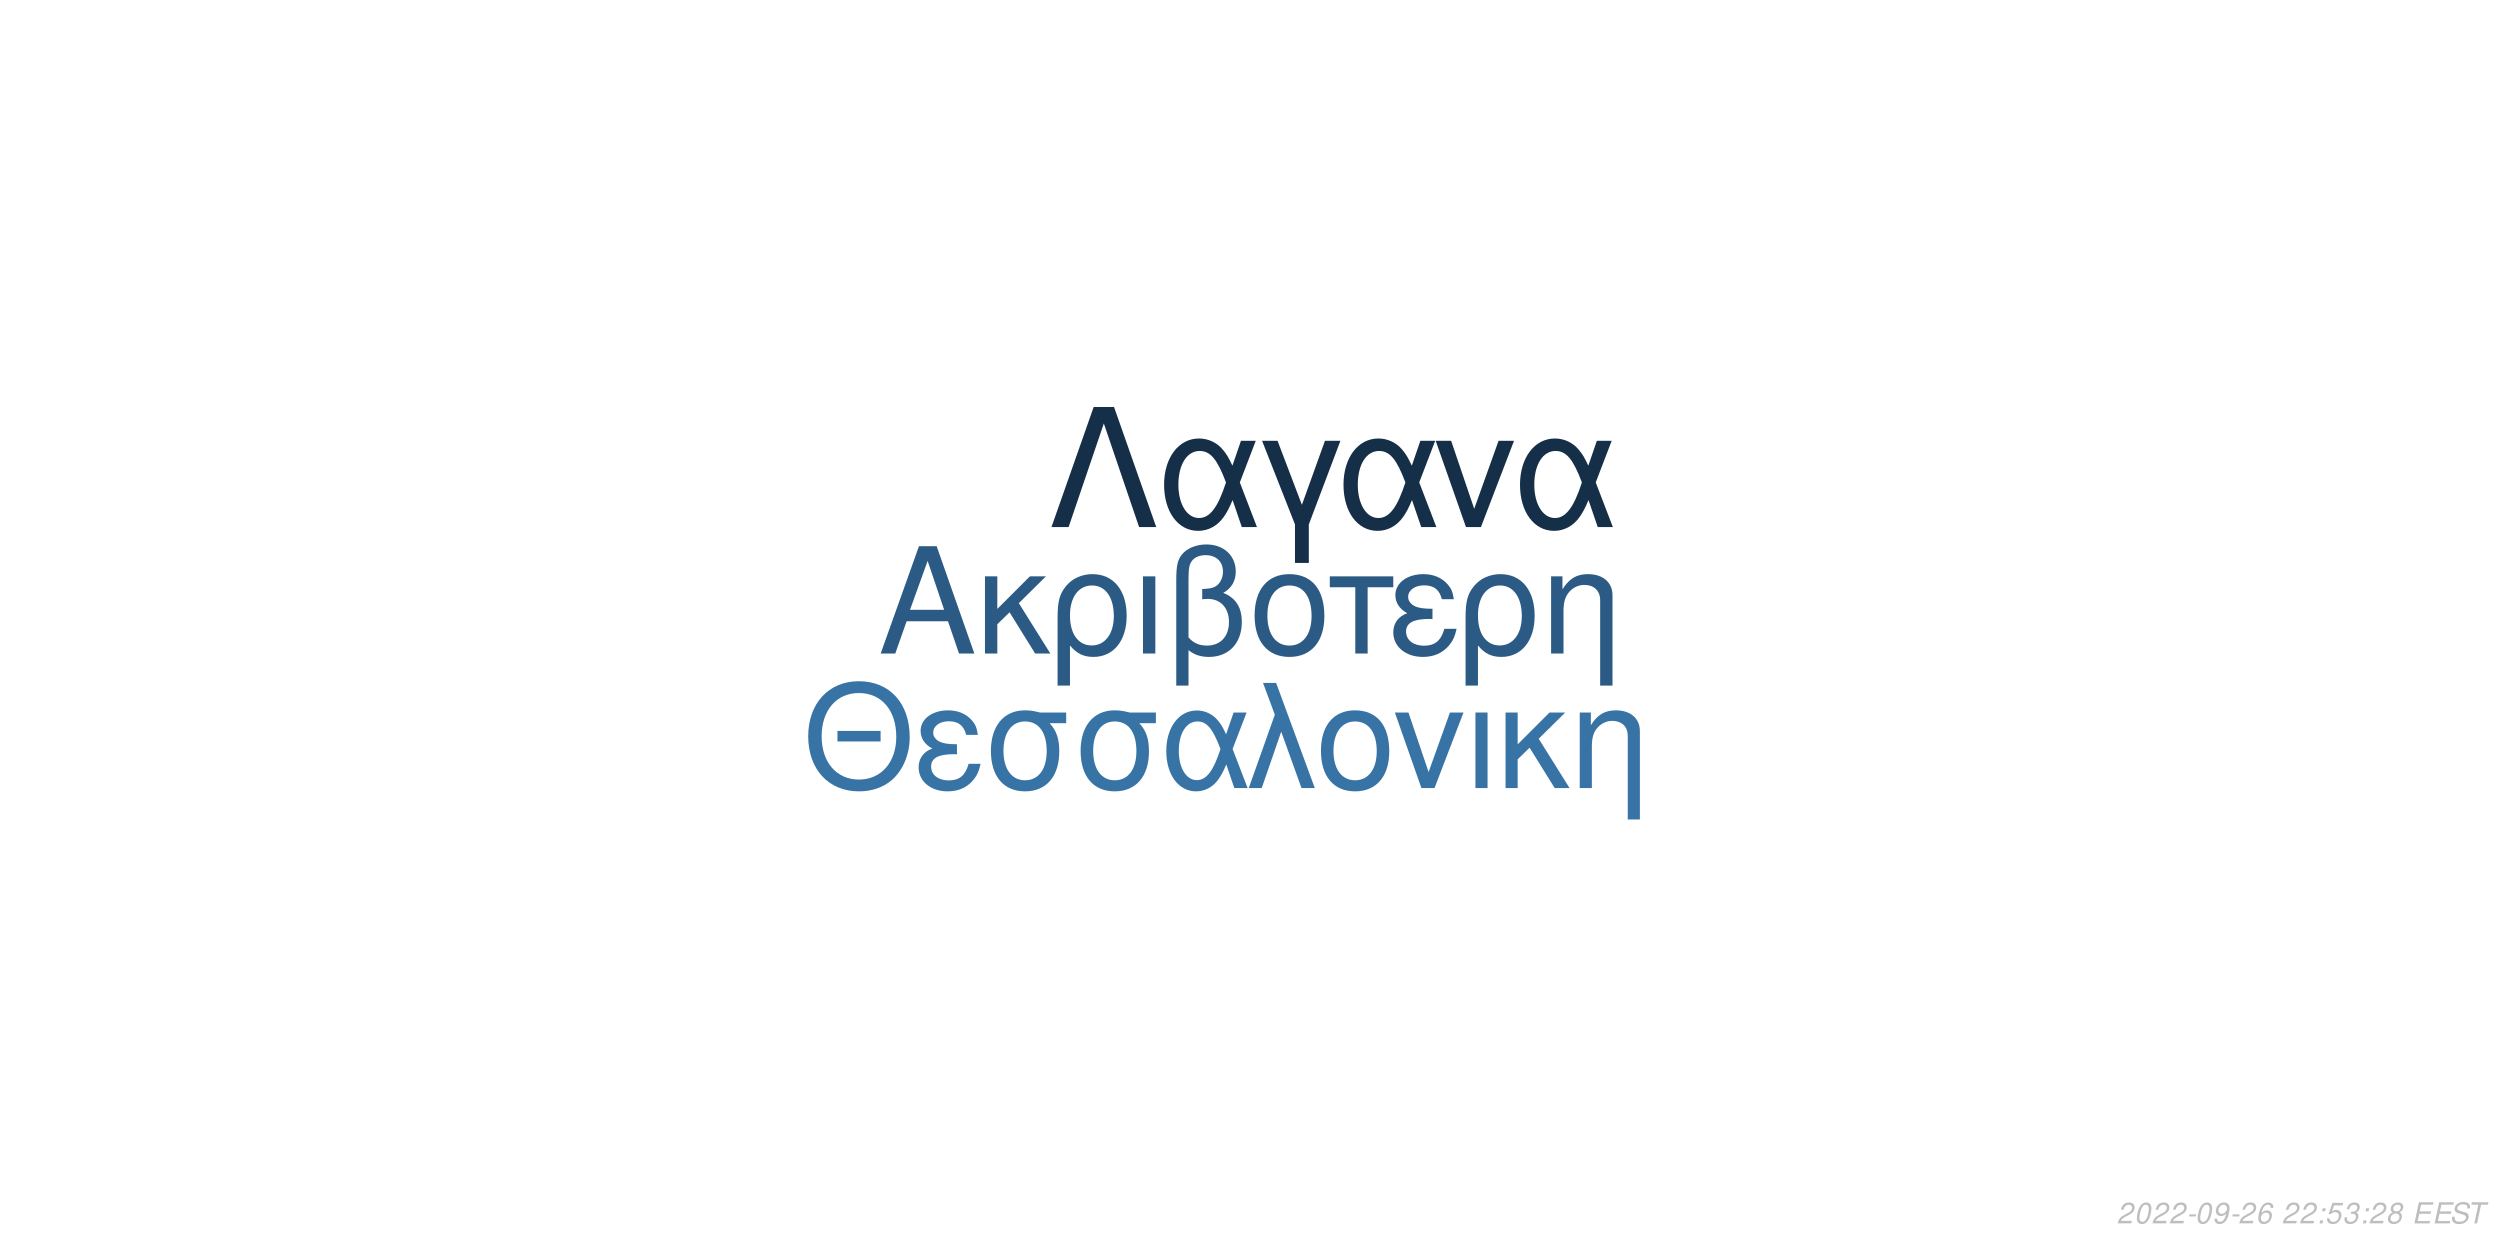
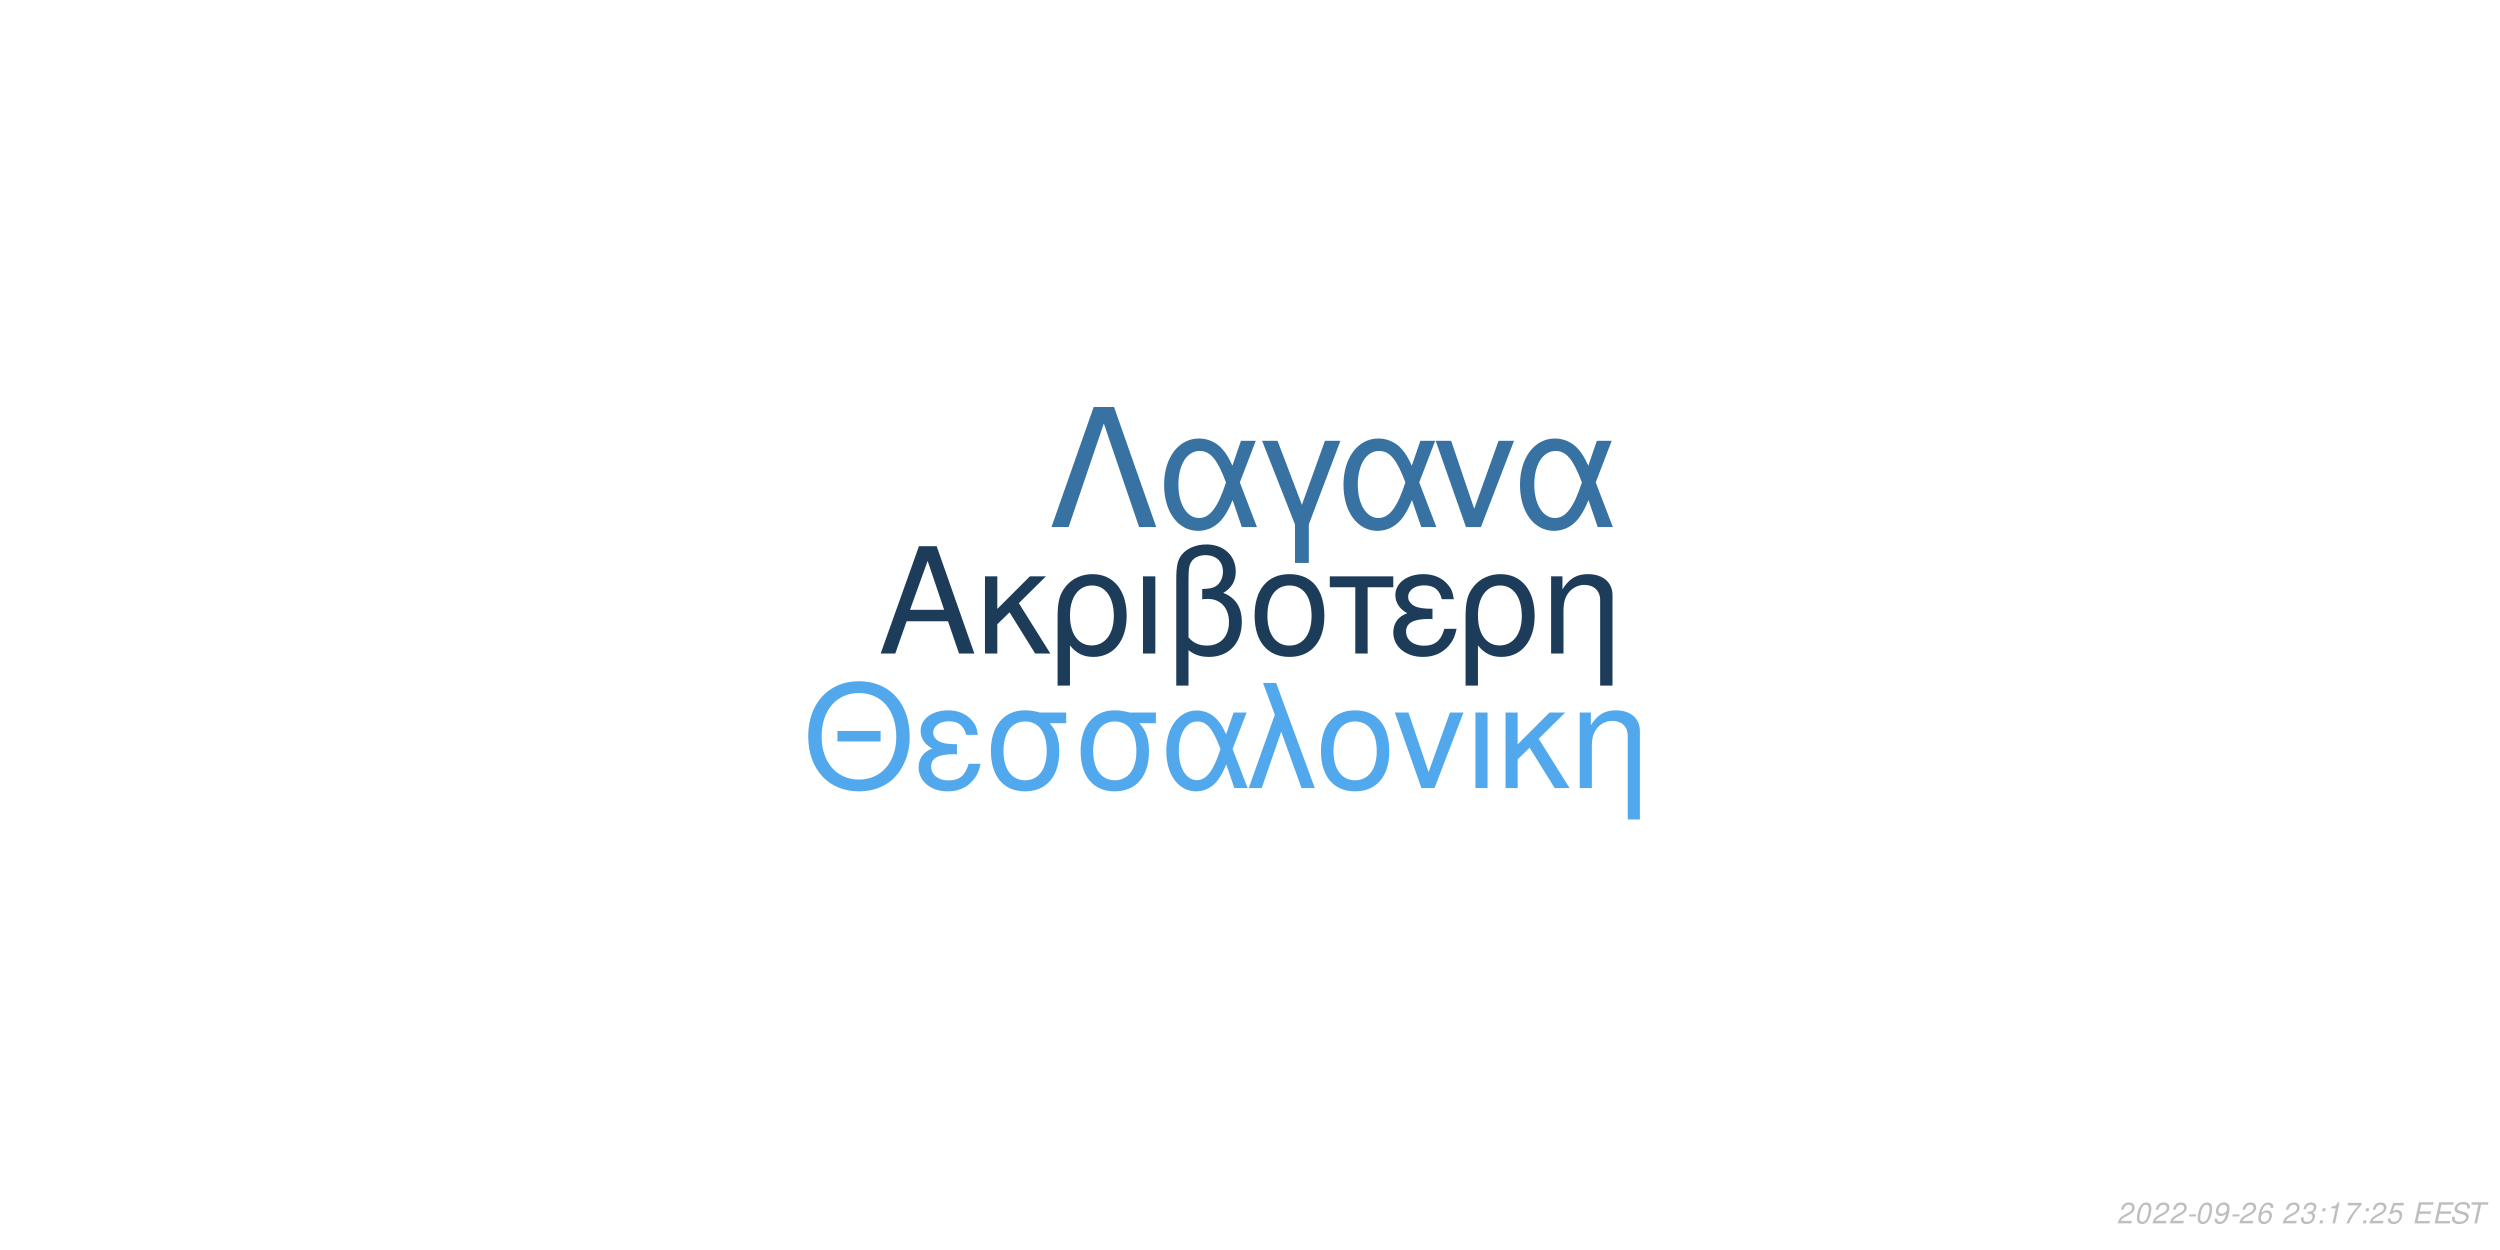
<svg xmlns="http://www.w3.org/2000/svg" xmlns:xlink="http://www.w3.org/1999/xlink" width="864pt" height="432pt" viewBox="0 0 864 432" version="1.1">
  <defs>
    <g>
      <symbol overflow="visible" id="glyph0-0">
        <path style="stroke:none;" d="" />
      </symbol>
      <symbol overflow="visible" id="glyph0-1">
        <path style="stroke:none;" d="M 24.125 -11.141 L 27.938 0 L 33.234 0 L 20.203 -37.094 L 14.094 -37.094 L 0.859 0 L 5.906 0 L 9.828 -11.141 Z M 22.797 -15.109 L 11 -15.109 L 17.094 -32.016 Z M 22.797 -15.109 " />
      </symbol>
      <symbol overflow="visible" id="glyph0-2">
        <path style="stroke:none;" d="M 7.172 -15.422 L 7.172 -26.672 L 2.906 -26.672 L 2.906 0 L 7.172 0 L 7.172 -10.125 L 11.406 -14.25 L 20.25 0 L 25.5 0 L 14.609 -17.406 L 23.969 -26.672 L 18.422 -26.672 Z M 7.172 -15.422 " />
      </symbol>
      <symbol overflow="visible" id="glyph0-3">
        <path style="stroke:none;" d="M 3 11.094 L 7.281 11.094 L 7.281 -2.797 C 9.516 -0.047 11.953 1.172 15.375 1.172 C 22.344 1.172 26.875 -4.422 26.875 -13.031 C 26.875 -21.891 22.297 -27.438 15.062 -27.438 C 11.297 -27.438 7.984 -25.906 5.797 -23.156 C 3.672 -20.516 3 -17.969 3 -12.359 Z M 14.906 -23.516 C 19.547 -23.516 22.438 -19.438 22.438 -12.922 C 22.438 -6.812 19.391 -2.797 14.812 -2.797 C 10.172 -2.797 7.281 -6.766 7.281 -13.125 C 7.281 -19.484 10.234 -23.516 14.906 -23.516 Z M 14.906 -23.516 " />
      </symbol>
      <symbol overflow="visible" id="glyph0-4">
        <path style="stroke:none;" d="M 3.516 0 L 7.781 0 L 7.781 -26.672 L 3.516 -26.672 Z M 3.516 0 " />
      </symbol>
      <symbol overflow="visible" id="glyph0-5">
        <path style="stroke:none;" d="M 4.016 11.094 L 8.25 11.094 L 8.25 -1.172 C 10.172 0.406 12.422 1.172 15.312 1.172 C 22.188 1.172 26.672 -3.609 26.672 -10.891 C 26.672 -15.984 24.578 -19.234 20.25 -20.969 C 23.109 -22.547 24.578 -25.031 24.578 -28.344 C 24.578 -33.844 20.406 -37.703 14.453 -37.703 C 10.938 -37.703 7.734 -36.391 6 -34.25 C 4.484 -32.422 4.016 -30.328 4.016 -25.391 Z M 8.25 -25.656 C 8.25 -29.359 8.5 -30.844 9.469 -32.062 C 10.375 -33.281 12.156 -34 14.094 -34 C 17.812 -34 20.156 -31.812 20.156 -28.297 C 20.156 -25.953 18.984 -23.812 17.297 -23.047 C 16.281 -22.547 15.469 -22.438 12.984 -22.297 L 12.984 -18.781 C 13.734 -18.828 14.344 -18.875 14.969 -18.875 C 19.344 -18.875 22.234 -15.719 22.234 -10.891 C 22.234 -5.906 19.281 -2.75 14.656 -2.75 C 11.953 -2.75 9.922 -3.609 8.25 -5.594 Z M 8.25 -25.656 " />
      </symbol>
      <symbol overflow="visible" id="glyph0-6">
        <path style="stroke:none;" d="M 14.094 -27.438 C 6.562 -27.438 2.094 -22.094 2.094 -13.125 C 2.094 -4.125 6.562 1.172 14.141 1.172 C 21.672 1.172 26.203 -4.172 26.203 -12.922 C 26.203 -22.188 21.828 -27.438 14.094 -27.438 Z M 14.141 -23.516 C 18.938 -23.516 21.781 -19.594 21.781 -12.984 C 21.781 -6.672 18.828 -2.75 14.141 -2.75 C 9.422 -2.75 6.516 -6.672 6.516 -13.125 C 6.516 -19.594 9.422 -23.516 14.141 -23.516 Z M 14.141 -23.516 " />
      </symbol>
      <symbol overflow="visible" id="glyph0-7">
        <path style="stroke:none;" d="M 7.891 0 L 12.156 0 L 12.156 -22.906 L 21.016 -22.906 L 21.016 -26.672 L -0.922 -26.672 L -0.922 -22.906 L 7.891 -22.906 Z M 7.891 0 " />
      </symbol>
      <symbol overflow="visible" id="glyph0-8">
        <path style="stroke:none;" d="M 14.562 -15.469 C 11.344 -15.469 9.562 -15.781 8.297 -16.438 C 6.922 -17.203 6.156 -18.328 6.156 -19.547 C 6.156 -21.891 8.453 -23.562 11.656 -23.562 C 15.062 -23.562 16.953 -22.094 17.812 -18.781 L 21.938 -18.781 C 21.578 -21.266 21.062 -22.5 19.797 -23.922 C 17.812 -26.203 14.906 -27.438 11.453 -27.438 C 5.797 -27.438 1.734 -24.375 1.734 -20.203 C 1.734 -17.609 3.156 -15.375 5.859 -13.938 C 2.797 -12.875 1.016 -10.484 1.016 -7.328 C 1.016 -2.391 5.297 1.172 11.25 1.172 C 14.969 1.172 17.906 -0.109 20.156 -2.641 C 21.578 -4.328 22.297 -5.797 22.906 -8.547 L 18.672 -8.547 C 17.5 -4.422 15.422 -2.703 11.609 -2.703 C 7.938 -2.703 5.438 -4.688 5.438 -7.578 C 5.438 -10.578 7.938 -11.953 13.484 -11.953 C 13.641 -11.953 14.094 -11.953 14.562 -11.906 Z M 14.562 -15.469 " />
      </symbol>
      <symbol overflow="visible" id="glyph0-9">
        <path style="stroke:none;" d="M 3.562 -26.672 L 3.562 0 L 7.844 0 L 7.844 -14.703 C 7.844 -17.906 8.5 -19.891 10.031 -21.531 C 11.406 -22.953 13.188 -23.719 15.062 -23.719 C 18.375 -23.719 20.516 -21.672 20.516 -18.469 L 20.516 11.094 L 24.781 11.094 L 24.781 -20.156 C 24.781 -24.578 21.469 -27.438 16.328 -27.438 C 12.359 -27.438 9.828 -25.906 7.484 -22.188 L 7.484 -26.672 Z M 3.562 -26.672 " />
      </symbol>
      <symbol overflow="visible" id="glyph1-0">
        <path style="stroke:none;" d="" />
      </symbol>
      <symbol overflow="visible" id="glyph1-1">
        <path style="stroke:none;" d="M 26.859 -19.734 L 11.953 -19.734 L 11.953 -16.094 L 26.859 -16.094 Z M 19.328 -36.922 C 8.922 -36.922 1.844 -29.25 1.844 -17.891 C 1.844 -6.484 8.875 1.141 19.391 1.141 C 23.812 1.141 27.703 -0.203 30.641 -2.688 C 34.578 -6.031 36.922 -11.656 36.922 -17.594 C 36.922 -29.297 30 -36.922 19.328 -36.922 Z M 19.328 -32.844 C 27.203 -32.844 32.281 -26.906 32.281 -17.688 C 32.281 -8.922 27.062 -2.938 19.391 -2.938 C 11.609 -2.938 6.484 -8.922 6.484 -17.891 C 6.484 -26.859 11.609 -32.844 19.328 -32.844 Z M 19.328 -32.844 " />
      </symbol>
      <symbol overflow="visible" id="glyph1-2">
        <path style="stroke:none;" d="M 14.25 -15.141 C 11.109 -15.141 9.375 -15.453 8.125 -16.094 C 6.781 -16.844 6.031 -17.938 6.031 -19.141 C 6.031 -21.422 8.266 -23.078 11.406 -23.078 C 14.75 -23.078 16.594 -21.625 17.438 -18.391 L 21.469 -18.391 C 21.125 -20.828 20.625 -22.031 19.391 -23.422 C 17.438 -25.656 14.594 -26.859 11.219 -26.859 C 5.688 -26.859 1.688 -23.875 1.688 -19.781 C 1.688 -17.234 3.094 -15.047 5.734 -13.656 C 2.734 -12.609 1 -10.266 1 -7.172 C 1 -2.344 5.188 1.141 11.016 1.141 C 14.656 1.141 17.547 -0.094 19.734 -2.594 C 21.125 -4.234 21.828 -5.688 22.422 -8.375 L 18.281 -8.375 C 17.141 -4.328 15.094 -2.641 11.359 -2.641 C 7.766 -2.641 5.328 -4.578 5.328 -7.422 C 5.328 -10.359 7.766 -11.703 13.203 -11.703 C 13.359 -11.703 13.797 -11.703 14.25 -11.656 Z M 14.25 -15.141 " />
      </symbol>
      <symbol overflow="visible" id="glyph1-3">
        <path style="stroke:none;" d="M 29 -26.109 L 19.938 -26.109 C 17.594 -26.703 16.438 -26.859 14.703 -26.859 C 7.469 -26.859 2.984 -21.469 2.984 -12.859 C 2.984 -4.031 7.375 1.141 14.797 1.141 C 22.172 1.141 26.609 -4.078 26.609 -12.656 C 26.609 -17.047 25.656 -19.828 23.266 -22.422 L 29 -22.422 Z M 14.797 -23.016 C 19.531 -23.016 22.266 -19.234 22.266 -12.75 C 22.266 -6.531 19.438 -2.688 14.797 -2.688 C 10.172 -2.688 7.328 -6.531 7.328 -12.859 C 7.328 -19.188 10.172 -23.016 14.797 -23.016 Z M 14.797 -23.016 " />
      </symbol>
      <symbol overflow="visible" id="glyph1-4">
        <path style="stroke:none;" d="M 29.344 -26.109 L 24.859 -26.109 L 22.266 -18.578 C 21.125 -21.031 20.484 -22.125 19.328 -23.469 C 17.547 -25.609 14.906 -26.812 12.156 -26.812 C 5.984 -26.812 1.594 -20.984 1.594 -12.812 C 1.594 -4.578 5.828 1.141 11.906 1.141 C 14.953 1.141 17.734 -0.344 19.625 -3.047 C 20.672 -4.531 21.281 -5.688 22.328 -8.172 L 25.109 0 L 29.703 0 L 24.516 -13.5 Z M 20.328 -13.5 C 17.891 -5.922 15.453 -2.734 12.156 -2.734 C 8.516 -2.734 5.922 -6.922 5.922 -12.812 C 5.922 -18.938 8.516 -23.016 12.359 -23.016 C 15.594 -23.016 17.688 -20.531 20.328 -13.5 Z M 20.328 -13.5 " />
      </symbol>
      <symbol overflow="visible" id="glyph1-5">
        <path style="stroke:none;" d="M 1.094 0 L 5.578 0 L 12.312 -19.484 L 19.328 0 L 23.922 0 L 10.562 -36.328 L 6.031 -36.328 L 10.109 -25.359 Z M 1.094 0 " />
      </symbol>
      <symbol overflow="visible" id="glyph1-6">
        <path style="stroke:none;" d="M 13.797 -26.859 C 6.422 -26.859 2.047 -21.625 2.047 -12.859 C 2.047 -4.031 6.422 1.141 13.859 1.141 C 21.234 1.141 25.656 -4.078 25.656 -12.656 C 25.656 -21.719 21.375 -26.859 13.797 -26.859 Z M 13.859 -23.016 C 18.531 -23.016 21.328 -19.188 21.328 -12.703 C 21.328 -6.531 18.438 -2.688 13.859 -2.688 C 9.219 -2.688 6.375 -6.531 6.375 -12.859 C 6.375 -19.188 9.219 -23.016 13.859 -23.016 Z M 13.859 -23.016 " />
      </symbol>
      <symbol overflow="visible" id="glyph1-7">
        <path style="stroke:none;" d="M 14.297 0 L 24.312 -26.109 L 19.625 -26.109 L 12.25 -5.531 L 5.281 -26.109 L 0.594 -26.109 L 9.766 0 Z M 14.297 0 " />
      </symbol>
      <symbol overflow="visible" id="glyph1-8">
        <path style="stroke:none;" d="M 3.438 0 L 7.625 0 L 7.625 -26.109 L 3.438 -26.109 Z M 3.438 0 " />
      </symbol>
      <symbol overflow="visible" id="glyph1-9">
        <path style="stroke:none;" d="M 7.031 -15.094 L 7.031 -26.109 L 2.844 -26.109 L 2.844 0 L 7.031 0 L 7.031 -9.922 L 11.156 -13.953 L 19.828 0 L 24.969 0 L 14.297 -17.047 L 23.469 -26.109 L 18.031 -26.109 Z M 7.031 -15.094 " />
      </symbol>
      <symbol overflow="visible" id="glyph1-10">
        <path style="stroke:none;" d="M 3.484 -26.109 L 3.484 0 L 7.672 0 L 7.672 -14.406 C 7.672 -17.547 8.328 -19.484 9.812 -21.078 C 11.156 -22.469 12.906 -23.219 14.75 -23.219 C 17.984 -23.219 20.078 -21.234 20.078 -18.094 L 20.078 10.859 L 24.266 10.859 L 24.266 -19.734 C 24.266 -24.062 21.031 -26.859 16 -26.859 C 12.109 -26.859 9.609 -25.359 7.328 -21.719 L 7.328 -26.109 Z M 3.484 -26.109 " />
      </symbol>
      <symbol overflow="visible" id="glyph2-0">
        <path style="stroke:none;" d="" />
      </symbol>
      <symbol overflow="visible" id="glyph2-1">
        <path style="stroke:none;" d="M 22.531 -41.484 L 15.484 -41.484 L 0.906 0 L 6.828 0 L 19 -35.797 L 31.188 0 L 37.109 0 Z M 22.531 -41.484 " />
      </symbol>
      <symbol overflow="visible" id="glyph2-2">
        <path style="stroke:none;" d="M 33.516 -29.812 L 28.391 -29.812 L 25.438 -21.219 C 24.125 -24.016 23.391 -25.266 22.078 -26.797 C 20.031 -29.25 17.016 -30.609 13.891 -30.609 C 6.828 -30.609 1.828 -23.953 1.828 -14.625 C 1.828 -5.234 6.656 1.312 13.594 1.312 C 17.078 1.312 20.266 -0.391 22.422 -3.469 C 23.609 -5.172 24.297 -6.484 25.5 -9.328 L 28.688 0 L 33.922 0 L 28 -15.422 Z M 23.219 -15.422 C 20.422 -6.766 17.641 -3.125 13.891 -3.125 C 9.734 -3.125 6.766 -7.906 6.766 -14.625 C 6.766 -21.625 9.734 -26.297 14.109 -26.297 C 17.812 -26.297 20.203 -23.453 23.219 -15.422 Z M 23.219 -15.422 " />
      </symbol>
      <symbol overflow="visible" id="glyph2-3">
        <path style="stroke:none;" d="M 12.062 12.406 L 16.844 12.406 L 16.844 -0.906 L 27.766 -29.812 L 22.422 -29.812 L 14.453 -7.688 L 6.031 -29.812 L 0.688 -29.812 L 12.062 -0.906 Z M 12.062 12.406 " />
      </symbol>
      <symbol overflow="visible" id="glyph2-4">
        <path style="stroke:none;" d="M 16.328 0 L 27.766 -29.812 L 22.422 -29.812 L 14 -6.312 L 6.031 -29.812 L 0.688 -29.812 L 11.156 0 Z M 16.328 0 " />
      </symbol>
      <symbol overflow="visible" id="glyph3-0">
        <path style="stroke:none;" d="" />
      </symbol>
      <symbol overflow="visible" id="glyph3-1">
        <path style="stroke:none;" d="M 5.234 -0.875 L 1.469 -0.875 C 1.641 -1.375 2.203 -1.891 3.109 -2.344 L 4.234 -2.938 C 5.562 -3.625 6.219 -4.469 6.219 -5.484 C 6.219 -5.938 6.062 -6.359 5.797 -6.656 C 5.469 -7.047 4.984 -7.234 4.312 -7.234 C 2.766 -7.234 1.891 -6.453 1.484 -4.734 L 2.375 -4.734 C 2.484 -5.188 2.609 -5.484 2.797 -5.75 C 3.094 -6.203 3.609 -6.453 4.188 -6.453 C 4.891 -6.453 5.344 -6.031 5.344 -5.375 C 5.344 -4.703 4.859 -4.094 4.016 -3.656 L 2.984 -3.125 C 1.234 -2.188 0.797 -1.656 0.344 -0.016 L 5.047 -0.016 Z M 5.234 -0.875 " />
      </symbol>
      <symbol overflow="visible" id="glyph3-2">
        <path style="stroke:none;" d="M 4.203 -7.234 C 3.375 -7.234 2.688 -6.812 2.125 -5.984 C 1.484 -5.047 0.984 -3.188 0.984 -1.734 C 0.984 -1.109 1.172 -0.562 1.484 -0.266 C 1.797 0.047 2.281 0.234 2.766 0.234 C 3.625 0.234 4.281 -0.156 4.859 -1.016 C 5.516 -1.953 6 -3.797 6 -5.266 C 6 -6.5 5.328 -7.234 4.203 -7.234 Z M 4.094 -6.453 C 4.734 -6.453 5.125 -5.984 5.125 -5.156 C 5.125 -4.203 4.781 -2.625 4.406 -1.812 C 3.984 -0.938 3.516 -0.547 2.875 -0.547 C 2.25 -0.547 1.875 -1.031 1.875 -1.828 C 1.875 -2.797 2.203 -4.344 2.594 -5.203 C 2.984 -6.047 3.453 -6.453 4.094 -6.453 Z M 4.094 -6.453 " />
      </symbol>
      <symbol overflow="visible" id="glyph3-3">
        <path style="stroke:none;" d="M 3.516 -3.125 L 1.125 -3.125 L 0.969 -2.406 L 3.359 -2.406 Z M 3.516 -3.125 " />
      </symbol>
      <symbol overflow="visible" id="glyph3-4">
        <path style="stroke:none;" d="M 0.844 -1.656 C 0.844 -1.547 0.844 -1.438 0.844 -1.375 C 0.844 -0.406 1.531 0.234 2.578 0.234 C 3.203 0.234 3.766 0.016 4.297 -0.438 C 4.938 -1 5.312 -1.656 5.594 -2.719 C 5.844 -3.672 6.016 -4.766 6.016 -5.375 C 6.016 -5.844 5.844 -6.328 5.547 -6.656 C 5.203 -7.031 4.703 -7.234 4.062 -7.234 C 2.516 -7.234 1.297 -5.938 1.297 -4.266 C 1.297 -3.203 1.984 -2.547 3.047 -2.547 C 3.484 -2.547 3.953 -2.672 4.281 -2.891 C 4.406 -2.984 4.547 -3.078 4.828 -3.344 C 4.438 -1.484 3.703 -0.547 2.703 -0.547 C 2.109 -0.547 1.719 -0.938 1.719 -1.547 L 1.719 -1.656 Z M 3.953 -6.453 C 4.625 -6.453 5.141 -5.953 5.141 -5.281 C 5.141 -4.188 4.312 -3.312 3.297 -3.312 C 2.594 -3.312 2.172 -3.734 2.172 -4.453 C 2.172 -5.562 2.984 -6.453 3.953 -6.453 Z M 3.953 -6.453 " />
      </symbol>
      <symbol overflow="visible" id="glyph3-5">
        <path style="stroke:none;" d="M 6.125 -5.344 L 6.141 -5.625 C 6.141 -6.609 5.453 -7.234 4.391 -7.234 C 3.438 -7.234 2.641 -6.719 2.016 -5.703 C 1.422 -4.781 0.938 -2.953 0.938 -1.688 C 0.938 -0.516 1.688 0.234 2.859 0.234 C 3.703 0.234 4.438 -0.156 5 -0.875 C 5.406 -1.422 5.672 -2.156 5.672 -2.766 C 5.672 -3.812 4.969 -4.5 3.906 -4.5 C 3.234 -4.5 2.672 -4.234 2.094 -3.625 C 2.406 -5.375 3.234 -6.453 4.25 -6.453 C 4.703 -6.453 5.062 -6.234 5.172 -5.844 C 5.203 -5.719 5.234 -5.578 5.25 -5.344 Z M 3.656 -3.734 C 4.344 -3.734 4.797 -3.281 4.797 -2.625 C 4.797 -1.469 3.984 -0.547 2.984 -0.547 C 2.297 -0.547 1.812 -1.047 1.812 -1.766 C 1.812 -2.859 2.625 -3.734 3.656 -3.734 Z M 3.656 -3.734 " />
      </symbol>
      <symbol overflow="visible" id="glyph3-6">
        <path style="stroke:none;" d="" />
      </symbol>
      <symbol overflow="visible" id="glyph3-7">
+         <path style="stroke:none;" d="M 2.922 -3.312 C 3.125 -3.344 3.234 -3.344 3.375 -3.344 C 4.203 -3.344 4.688 -3 4.688 -2.406 C 4.688 -1.312 3.906 -0.547 2.781 -0.547 C 2.047 -0.547 1.594 -0.938 1.594 -1.562 C 1.594 -1.719 1.609 -1.844 1.656 -2.094 L 0.766 -2.094 C 0.734 -1.797 0.719 -1.641 0.719 -1.469 C 0.719 -0.375 1.406 0.234 2.641 0.234 C 3.547 0.234 4.297 -0.078 4.812 -0.656 C 5.266 -1.156 5.562 -1.875 5.562 -2.547 C 5.562 -3.125 5.344 -3.453 4.797 -3.734 C 5.641 -4.234 6.016 -4.844 6.016 -5.734 C 6.016 -6.656 5.312 -7.234 4.203 -7.234 C 3.375 -7.234 2.672 -6.938 2.188 -6.375 C 1.891 -6.031 1.703 -5.641 1.516 -4.906 L 2.391 -4.906 C 2.5 -5.359 2.594 -5.594 2.734 -5.812 C 3.047 -6.234 3.516 -6.453 4.078 -6.453 C 4.734 -6.453 5.141 -6.125 5.141 -5.578 C 5.141 -5.188 5.016 -4.797 4.797 -4.547 C 4.516 -4.234 4 -4.062 3.266 -4.062 L 3.078 -4.062 Z M 2.922 -3.312 " />
+       </symbol>
+       <symbol overflow="visible" id="glyph3-8">
        <path style="stroke:none;" d="M 2.359 -1.031 L 1.312 -1.031 L 1.094 0 L 2.141 0 Z M 3.266 -5.234 L 2.219 -5.234 L 2 -4.203 L 3.047 -4.203 Z M 3.266 -5.234 " />
      </symbol>
-       <symbol overflow="visible" id="glyph3-8">
+       <symbol overflow="visible" id="glyph3-9">
+         <path style="stroke:none;" d="M 3.703 -5.188 L 2.594 0 L 3.469 0 L 5.016 -7.234 L 4.438 -7.234 C 3.906 -6.156 3.688 -6.016 2.234 -5.812 L 2.109 -5.188 Z M 3.703 -5.188 " />
+       </symbol>
+       <symbol overflow="visible" id="glyph3-10">
+         <path style="stroke:none;" d="M 6.703 -7.094 L 1.953 -7.094 L 1.766 -6.219 L 5.594 -6.219 C 3.344 -3.688 2.266 -2.109 1.375 0 L 2.344 0 C 3.031 -1.906 4.828 -4.594 6.547 -6.281 Z M 6.703 -7.094 " />
+       </symbol>
+       <symbol overflow="visible" id="glyph3-11">
        <path style="stroke:none;" d="M 6.297 -7.094 L 2.594 -7.094 L 1.234 -3.234 L 2.047 -3.234 C 2.656 -3.766 2.938 -3.906 3.531 -3.906 C 4.328 -3.906 4.797 -3.453 4.797 -2.688 C 4.797 -1.438 3.969 -0.547 2.828 -0.547 C 2.031 -0.547 1.609 -0.938 1.578 -1.734 L 0.703 -1.734 L 0.703 -1.516 C 0.703 -0.938 0.844 -0.547 1.188 -0.266 C 1.562 0.062 2.078 0.234 2.703 0.234 C 3.656 0.234 4.391 -0.156 4.984 -0.922 C 5.422 -1.5 5.672 -2.234 5.672 -2.953 C 5.672 -4 4.938 -4.672 3.812 -4.672 C 3.328 -4.672 2.906 -4.547 2.406 -4.234 L 3.109 -6.219 L 6.109 -6.219 Z M 6.297 -7.094 " />
      </symbol>
-       <symbol overflow="visible" id="glyph3-9">
-         <path style="stroke:none;" d="M 2.922 -3.312 C 3.125 -3.344 3.234 -3.344 3.375 -3.344 C 4.203 -3.344 4.688 -3 4.688 -2.406 C 4.688 -1.312 3.906 -0.547 2.781 -0.547 C 2.047 -0.547 1.594 -0.938 1.594 -1.562 C 1.594 -1.719 1.609 -1.844 1.656 -2.094 L 0.766 -2.094 C 0.734 -1.797 0.719 -1.641 0.719 -1.469 C 0.719 -0.375 1.406 0.234 2.641 0.234 C 3.547 0.234 4.297 -0.078 4.812 -0.656 C 5.266 -1.156 5.562 -1.875 5.562 -2.547 C 5.562 -3.125 5.344 -3.453 4.797 -3.734 C 5.641 -4.234 6.016 -4.844 6.016 -5.734 C 6.016 -6.656 5.312 -7.234 4.203 -7.234 C 3.375 -7.234 2.672 -6.938 2.188 -6.375 C 1.891 -6.031 1.703 -5.641 1.516 -4.906 L 2.391 -4.906 C 2.5 -5.359 2.594 -5.594 2.734 -5.812 C 3.047 -6.234 3.516 -6.453 4.078 -6.453 C 4.734 -6.453 5.141 -6.125 5.141 -5.578 C 5.141 -5.188 5.016 -4.797 4.797 -4.547 C 4.516 -4.234 4 -4.062 3.266 -4.062 L 3.078 -4.062 Z M 2.922 -3.312 " />
-       </symbol>
-       <symbol overflow="visible" id="glyph3-10">
-         <path style="stroke:none;" d="M 4.766 -3.797 C 5.078 -3.969 5.234 -4.078 5.438 -4.234 C 5.812 -4.594 6.062 -5.172 6.062 -5.734 C 6.062 -6.625 5.344 -7.234 4.266 -7.234 C 2.812 -7.234 1.703 -6.219 1.703 -4.875 C 1.703 -4.406 1.875 -4.125 2.359 -3.812 C 1.297 -3.312 0.75 -2.516 0.75 -1.469 C 0.75 -0.438 1.547 0.234 2.812 0.234 C 3.656 0.234 4.359 -0.094 4.938 -0.734 C 5.359 -1.234 5.609 -1.859 5.609 -2.438 C 5.609 -3.047 5.312 -3.516 4.766 -3.797 Z M 4.109 -6.453 C 4.797 -6.453 5.188 -6.125 5.188 -5.578 C 5.188 -5.266 5.062 -4.922 4.859 -4.672 C 4.562 -4.312 4.188 -4.156 3.656 -4.156 C 2.984 -4.156 2.594 -4.453 2.594 -4.984 C 2.594 -5.859 3.203 -6.453 4.109 -6.453 Z M 3.453 -3.406 C 4.234 -3.406 4.734 -2.984 4.734 -2.312 C 4.734 -1.312 3.922 -0.547 2.875 -0.547 C 2.125 -0.547 1.625 -0.969 1.625 -1.625 C 1.625 -2.609 2.438 -3.406 3.453 -3.406 Z M 3.453 -3.406 " />
-       </symbol>
-       <symbol overflow="visible" id="glyph3-11">
+       <symbol overflow="visible" id="glyph3-12">
        <path style="stroke:none;" d="M 2.547 -3.312 L 6.5 -3.312 L 6.688 -4.141 L 2.719 -4.141 L 3.219 -6.469 L 7.344 -6.469 L 7.516 -7.297 L 2.453 -7.297 L 0.906 0 L 6.125 0 L 6.297 -0.812 L 2.016 -0.812 Z M 2.547 -3.312 " />
      </symbol>
-       <symbol overflow="visible" id="glyph3-12">
+       <symbol overflow="visible" id="glyph3-13">
        <path style="stroke:none;" d="M 7.062 -5.156 C 7.125 -5.438 7.141 -5.562 7.141 -5.703 C 7.141 -6.156 6.938 -6.594 6.594 -6.891 C 6.188 -7.25 5.656 -7.406 4.875 -7.406 C 3.844 -7.406 3.047 -7.125 2.5 -6.562 C 2.094 -6.141 1.781 -5.438 1.781 -4.922 C 1.781 -4.297 2.219 -3.766 2.891 -3.562 L 4.594 -3.094 C 5.406 -2.859 5.734 -2.578 5.734 -2.094 C 5.734 -1.781 5.547 -1.406 5.266 -1.141 C 4.844 -0.766 4.266 -0.578 3.453 -0.578 C 2.328 -0.578 1.812 -0.984 1.812 -1.906 C 1.812 -2.047 1.812 -2.125 1.844 -2.312 L 0.984 -2.312 C 0.906 -2.062 0.891 -1.906 0.891 -1.688 C 0.891 -0.484 1.797 0.234 3.297 0.234 C 4.359 0.234 5.234 -0.062 5.812 -0.609 C 6.344 -1.078 6.688 -1.797 6.688 -2.375 C 6.688 -2.641 6.609 -2.906 6.453 -3.156 C 6.234 -3.5 5.938 -3.703 5.469 -3.828 L 3.75 -4.312 C 2.984 -4.547 2.734 -4.734 2.734 -5.188 C 2.734 -5.547 2.875 -5.844 3.188 -6.109 C 3.547 -6.438 4.031 -6.594 4.703 -6.594 C 5.266 -6.594 5.688 -6.484 5.906 -6.297 C 6.094 -6.125 6.219 -5.797 6.219 -5.516 C 6.219 -5.422 6.203 -5.344 6.188 -5.156 Z M 7.062 -5.156 " />
      </symbol>
-       <symbol overflow="visible" id="glyph3-13">
+       <symbol overflow="visible" id="glyph3-14">
        <path style="stroke:none;" d="M 4.938 -6.469 L 7.312 -6.469 L 7.484 -7.297 L 1.75 -7.297 L 1.578 -6.469 L 3.984 -6.469 L 2.609 0 L 3.547 0 Z M 4.938 -6.469 " />
      </symbol>
    </g>
  </defs>
  <g id="surface1">
    <rect x="0" y="0" width="864" height="432" style="fill:rgb(100%,100%,100%);fill-opacity:1;stroke:none;" />
-     <g style="fill:rgb(16.863%,35.686%,51.765%);fill-opacity:1;">
+     <g style="fill:rgb(10.98%,23.529%,35.294%);fill-opacity:1;">
      <use xlink:href="#glyph0-1" x="303.5" y="225.861" />
      <use xlink:href="#glyph0-2" x="337.5" y="225.861" />
      <use xlink:href="#glyph0-3" x="362.5" y="225.861" />
      <use xlink:href="#glyph0-4" x="391.5" y="225.861" />
      <use xlink:href="#glyph0-5" x="402.5" y="225.861" />
      <use xlink:href="#glyph0-6" x="431.5" y="225.861" />
      <use xlink:href="#glyph0-7" x="460.5" y="225.861" />
      <use xlink:href="#glyph0-8" x="480.5" y="225.861" />
      <use xlink:href="#glyph0-3" x="503.5" y="225.861" />
      <use xlink:href="#glyph0-9" x="532.5" y="225.861" />
    </g>
-     <g style="fill:rgb(21.569%,45.098%,64.314%);fill-opacity:1;">
+     <g style="fill:rgb(32.157%,65.882%,92.549%);fill-opacity:1;">
      <use xlink:href="#glyph1-1" x="277.473" y="272.354" />
      <use xlink:href="#glyph1-2" x="316.473" y="272.354" />
      <use xlink:href="#glyph1-3" x="339.473" y="272.354" />
      <use xlink:href="#glyph1-3" x="370.473" y="272.354" />
      <use xlink:href="#glyph1-4" x="401.473" y="272.354" />
      <use xlink:href="#glyph1-5" x="430.473" y="272.354" />
      <use xlink:href="#glyph1-6" x="454.473" y="272.354" />
      <use xlink:href="#glyph1-7" x="481.473" y="272.354" />
      <use xlink:href="#glyph1-8" x="506.473" y="272.354" />
      <use xlink:href="#glyph1-9" x="517.473" y="272.354" />
      <use xlink:href="#glyph1-10" x="542.473" y="272.354" />
    </g>
-     <g style="fill:rgb(8.235%,18.431%,28.235%);fill-opacity:1;">
+     <g style="fill:rgb(21.569%,44.706%,63.922%);fill-opacity:1;">
      <use xlink:href="#glyph2-1" x="362.484" y="182.152" />
      <use xlink:href="#glyph2-2" x="400.484" y="182.152" />
      <use xlink:href="#glyph2-3" x="435.484" y="182.152" />
      <use xlink:href="#glyph2-2" x="462.484" y="182.152" />
      <use xlink:href="#glyph2-4" x="495.484" y="182.152" />
      <use xlink:href="#glyph2-2" x="523.484" y="182.152" />
    </g>
    <g style="fill:rgb(74.51%,74.51%,74.51%);fill-opacity:1;">
      <use xlink:href="#glyph3-1" x="731.52" y="422.81" />
      <use xlink:href="#glyph3-2" x="737.52" y="422.81" />
      <use xlink:href="#glyph3-1" x="743.52" y="422.81" />
      <use xlink:href="#glyph3-1" x="749.52" y="422.81" />
      <use xlink:href="#glyph3-3" x="755.52" y="422.81" />
      <use xlink:href="#glyph3-2" x="758.52" y="422.81" />
      <use xlink:href="#glyph3-4" x="764.52" y="422.81" />
      <use xlink:href="#glyph3-3" x="770.52" y="422.81" />
      <use xlink:href="#glyph3-1" x="773.52" y="422.81" />
      <use xlink:href="#glyph3-5" x="779.52" y="422.81" />
      <use xlink:href="#glyph3-6" x="785.52" y="422.81" />
      <use xlink:href="#glyph3-1" x="788.52" y="422.81" />
-       <use xlink:href="#glyph3-1" x="794.52" y="422.81" />
-       <use xlink:href="#glyph3-7" x="800.52" y="422.81" />
-       <use xlink:href="#glyph3-8" x="803.52" y="422.81" />
-       <use xlink:href="#glyph3-9" x="809.52" y="422.81" />
-       <use xlink:href="#glyph3-7" x="815.52" y="422.81" />
+       <use xlink:href="#glyph3-7" x="794.52" y="422.81" />
+       <use xlink:href="#glyph3-8" x="800.52" y="422.81" />
+       <use xlink:href="#glyph3-9" x="803.52" y="422.81" />
+       <use xlink:href="#glyph3-10" x="809.52" y="422.81" />
+       <use xlink:href="#glyph3-8" x="815.52" y="422.81" />
      <use xlink:href="#glyph3-1" x="818.52" y="422.81" />
-       <use xlink:href="#glyph3-10" x="824.52" y="422.81" />
+       <use xlink:href="#glyph3-11" x="824.52" y="422.81" />
      <use xlink:href="#glyph3-6" x="830.52" y="422.81" />
-       <use xlink:href="#glyph3-11" x="833.52" y="422.81" />
-       <use xlink:href="#glyph3-11" x="840.52" y="422.81" />
-       <use xlink:href="#glyph3-12" x="846.52" y="422.81" />
-       <use xlink:href="#glyph3-13" x="852.52" y="422.81" />
+       <use xlink:href="#glyph3-12" x="833.52" y="422.81" />
+       <use xlink:href="#glyph3-12" x="840.52" y="422.81" />
+       <use xlink:href="#glyph3-13" x="846.52" y="422.81" />
+       <use xlink:href="#glyph3-14" x="852.52" y="422.81" />
    </g>
  </g>
</svg>
